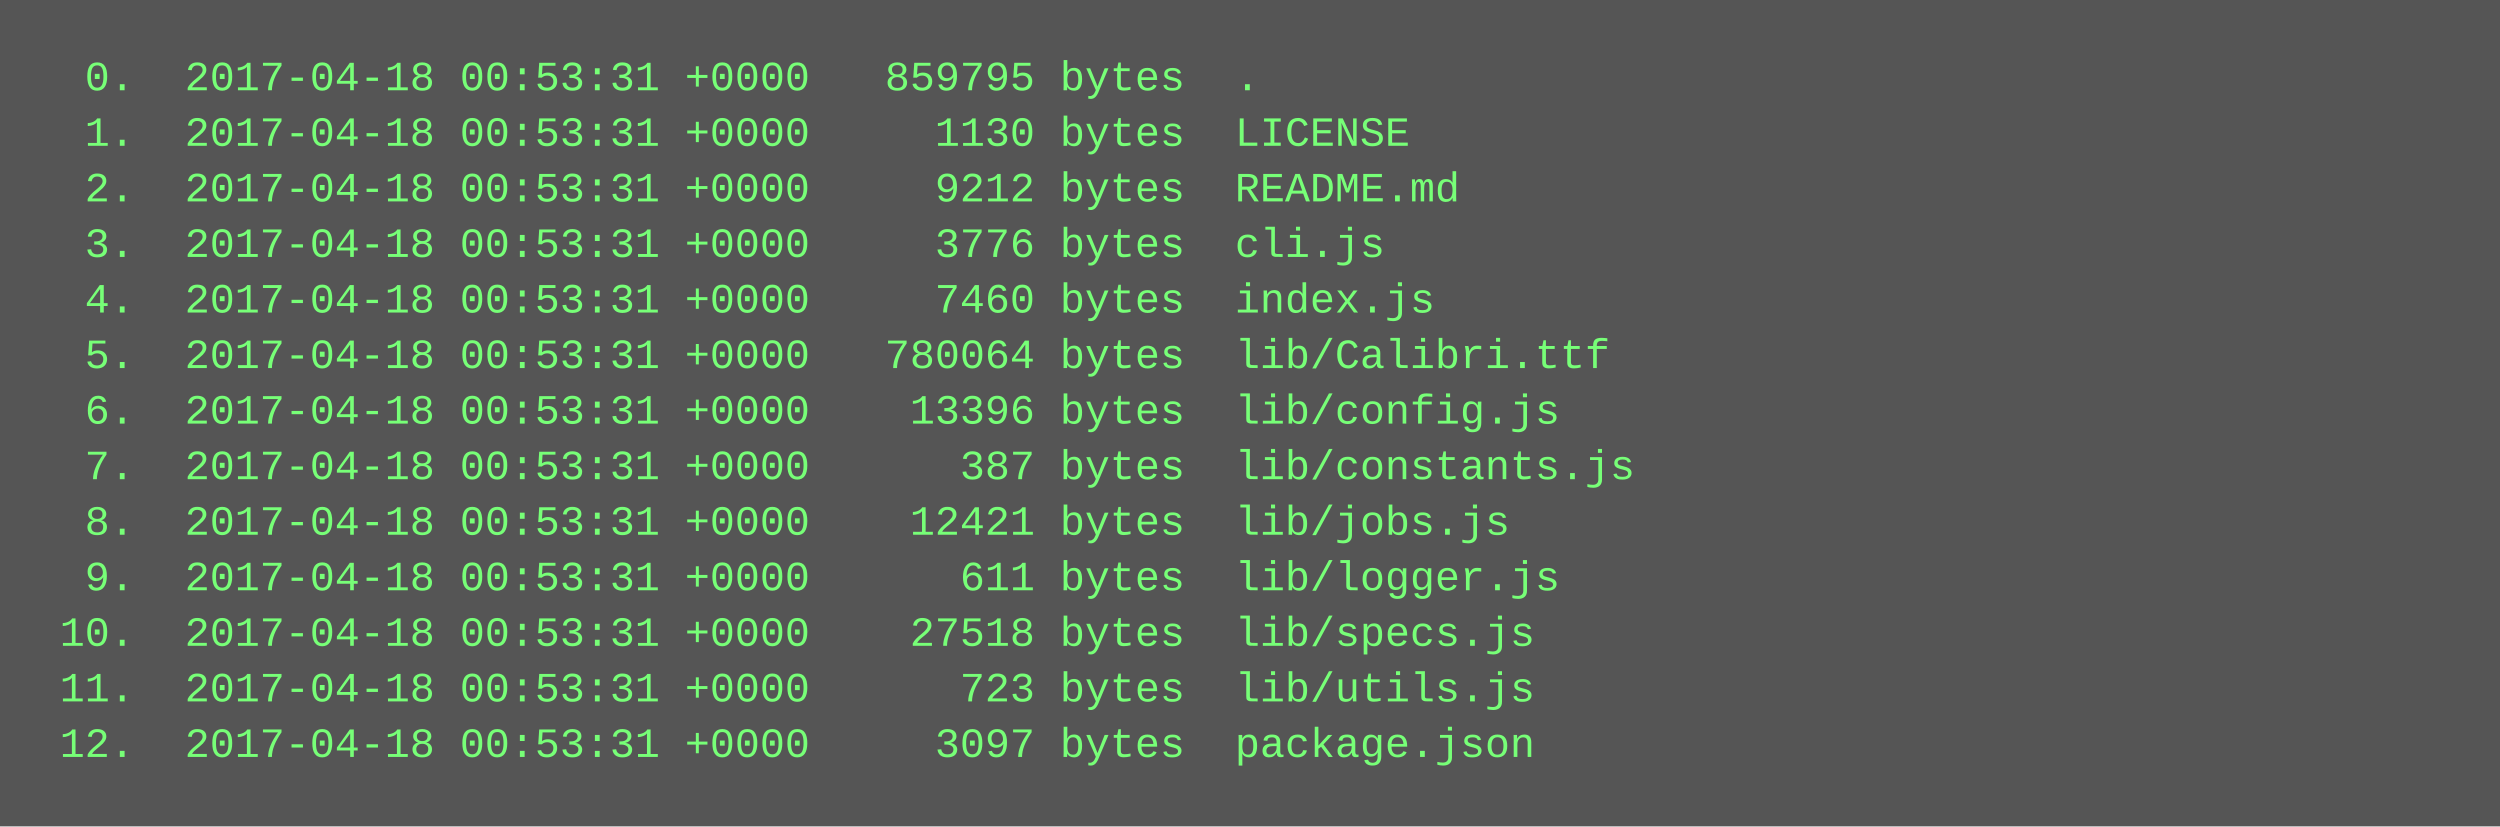
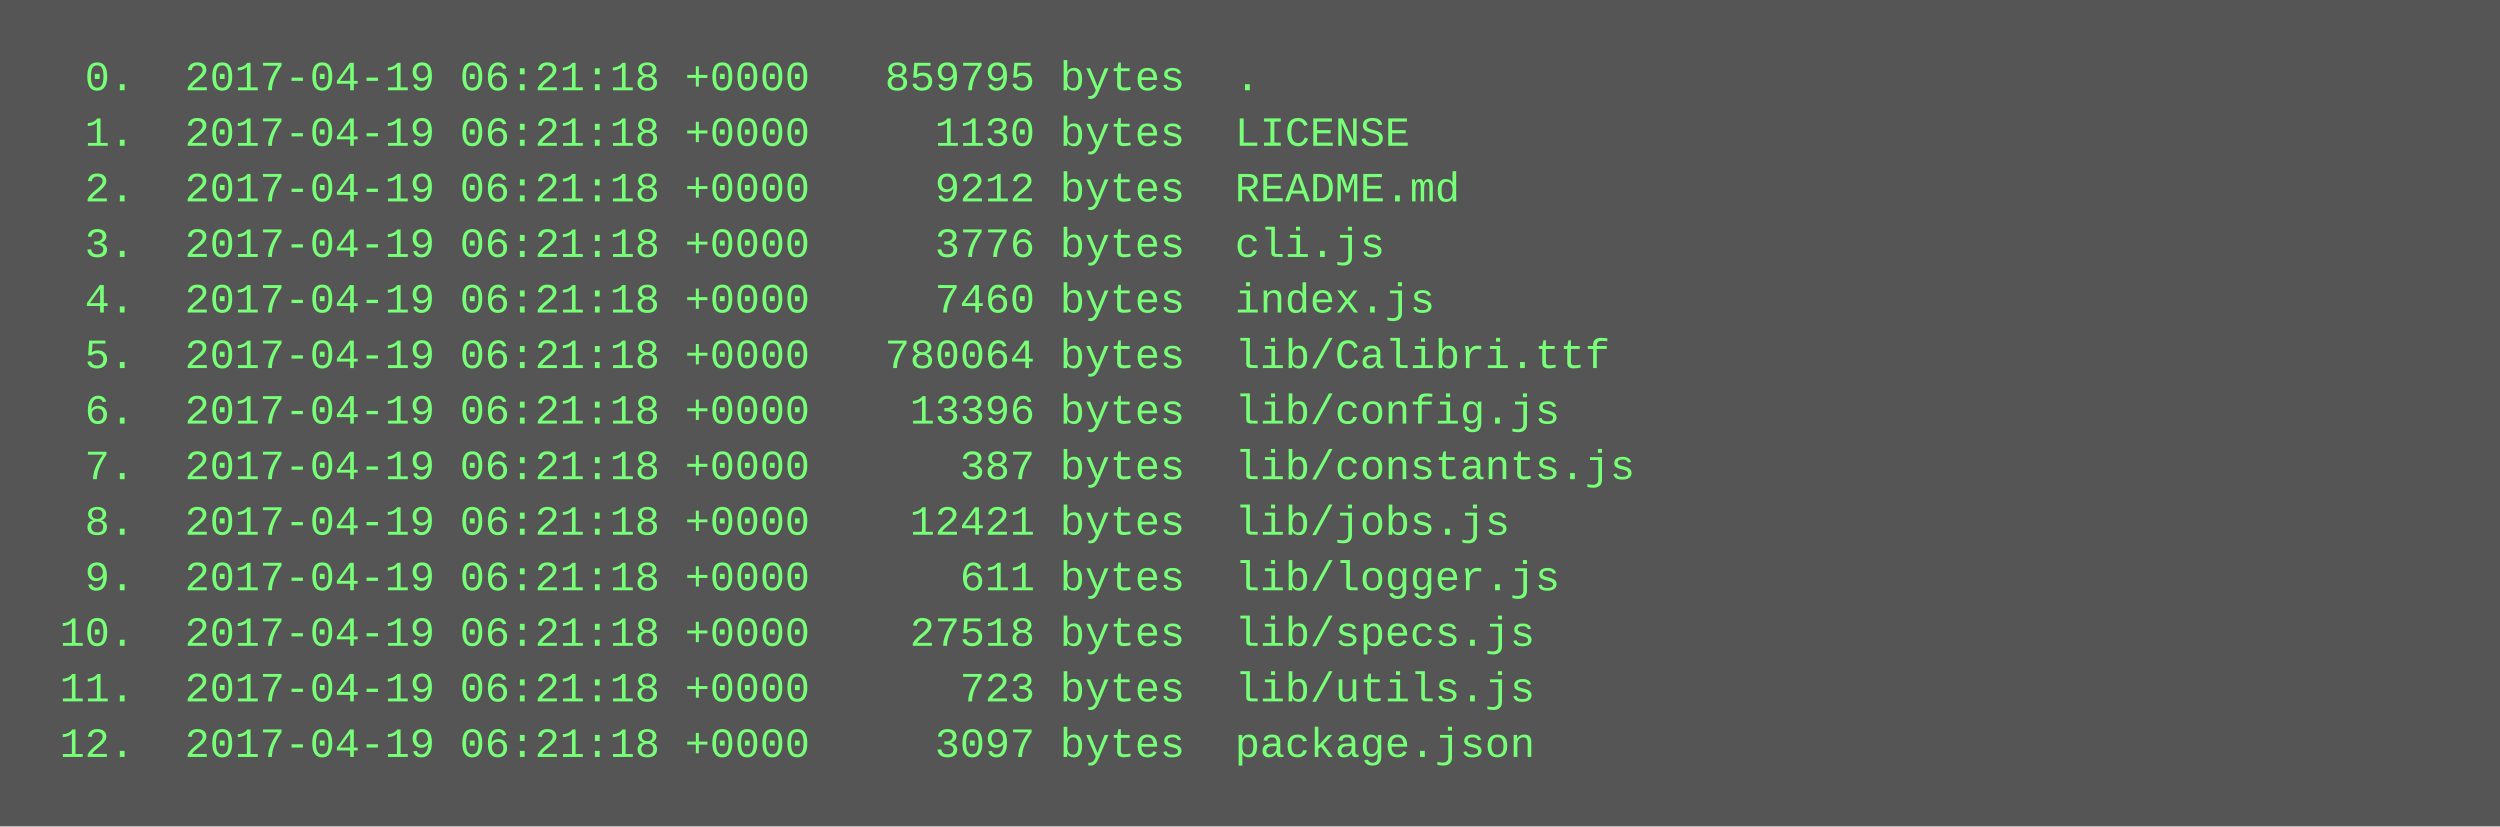
<svg xmlns="http://www.w3.org/2000/svg" height="238" width="720">
  <rect height="238" fill="#555" width="720" />
  <text fill="#7f7" font-family="Courier New" font-size="12" xml:space="preserve">
-     <tspan x="10" y="26">  0.  2017-04-18 00:53:31 +0000   859795 bytes  .</tspan>
-     <tspan x="10" y="42">  1.  2017-04-18 00:53:31 +0000     1130 bytes  LICENSE</tspan>
-     <tspan x="10" y="58">  2.  2017-04-18 00:53:31 +0000     9212 bytes  README.md</tspan>
-     <tspan x="10" y="74">  3.  2017-04-18 00:53:31 +0000     3776 bytes  cli.js</tspan>
-     <tspan x="10" y="90">  4.  2017-04-18 00:53:31 +0000     7460 bytes  index.js</tspan>
-     <tspan x="10" y="106">  5.  2017-04-18 00:53:31 +0000   780064 bytes  lib/Calibri.ttf</tspan>
-     <tspan x="10" y="122">  6.  2017-04-18 00:53:31 +0000    13396 bytes  lib/config.js</tspan>
-     <tspan x="10" y="138">  7.  2017-04-18 00:53:31 +0000      387 bytes  lib/constants.js</tspan>
-     <tspan x="10" y="154">  8.  2017-04-18 00:53:31 +0000    12421 bytes  lib/jobs.js</tspan>
-     <tspan x="10" y="170">  9.  2017-04-18 00:53:31 +0000      611 bytes  lib/logger.js</tspan>
-     <tspan x="10" y="186"> 10.  2017-04-18 00:53:31 +0000    27518 bytes  lib/specs.js</tspan>
-     <tspan x="10" y="202"> 11.  2017-04-18 00:53:31 +0000      723 bytes  lib/utils.js</tspan>
-     <tspan x="10" y="218"> 12.  2017-04-18 00:53:31 +0000     3097 bytes  package.json</tspan>
+     <tspan x="10" y="26">  0.  2017-04-19 06:21:18 +0000   859795 bytes  .</tspan>
+     <tspan x="10" y="42">  1.  2017-04-19 06:21:18 +0000     1130 bytes  LICENSE</tspan>
+     <tspan x="10" y="58">  2.  2017-04-19 06:21:18 +0000     9212 bytes  README.md</tspan>
+     <tspan x="10" y="74">  3.  2017-04-19 06:21:18 +0000     3776 bytes  cli.js</tspan>
+     <tspan x="10" y="90">  4.  2017-04-19 06:21:18 +0000     7460 bytes  index.js</tspan>
+     <tspan x="10" y="106">  5.  2017-04-19 06:21:18 +0000   780064 bytes  lib/Calibri.ttf</tspan>
+     <tspan x="10" y="122">  6.  2017-04-19 06:21:18 +0000    13396 bytes  lib/config.js</tspan>
+     <tspan x="10" y="138">  7.  2017-04-19 06:21:18 +0000      387 bytes  lib/constants.js</tspan>
+     <tspan x="10" y="154">  8.  2017-04-19 06:21:18 +0000    12421 bytes  lib/jobs.js</tspan>
+     <tspan x="10" y="170">  9.  2017-04-19 06:21:18 +0000      611 bytes  lib/logger.js</tspan>
+     <tspan x="10" y="186"> 10.  2017-04-19 06:21:18 +0000    27518 bytes  lib/specs.js</tspan>
+     <tspan x="10" y="202"> 11.  2017-04-19 06:21:18 +0000      723 bytes  lib/utils.js</tspan>
+     <tspan x="10" y="218"> 12.  2017-04-19 06:21:18 +0000     3097 bytes  package.json</tspan>
  </text>
</svg>
